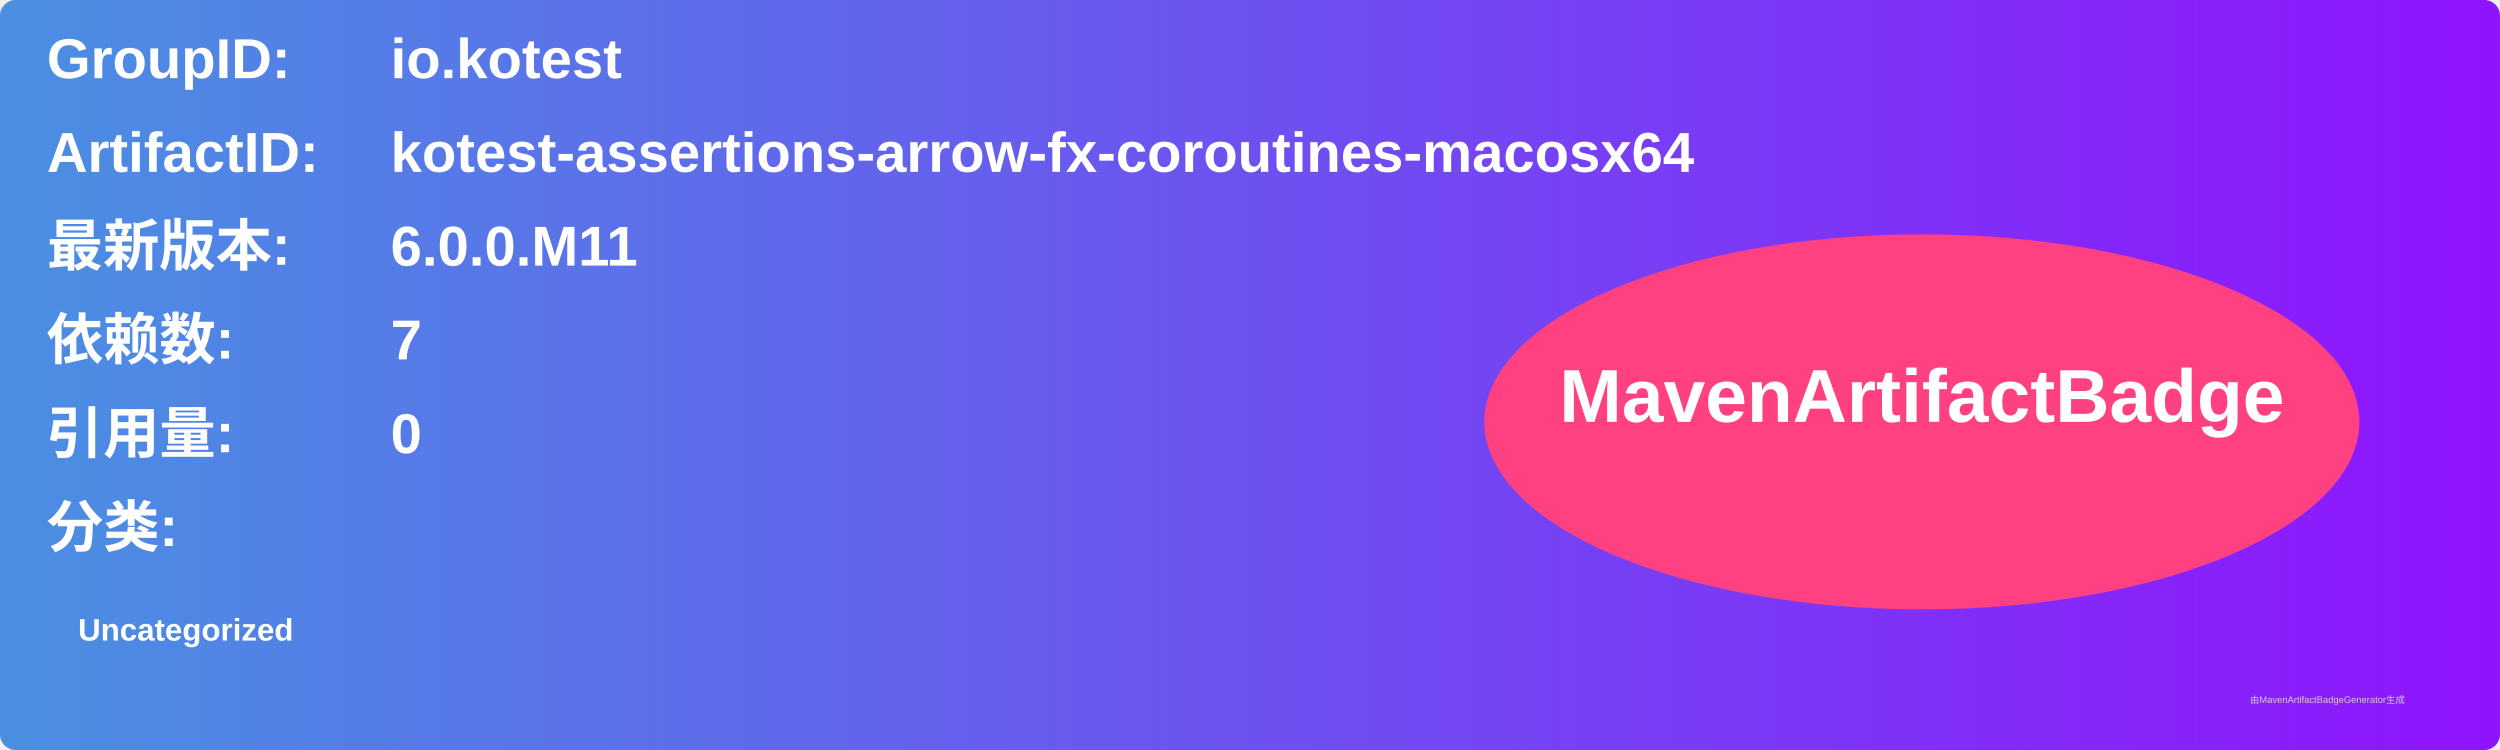
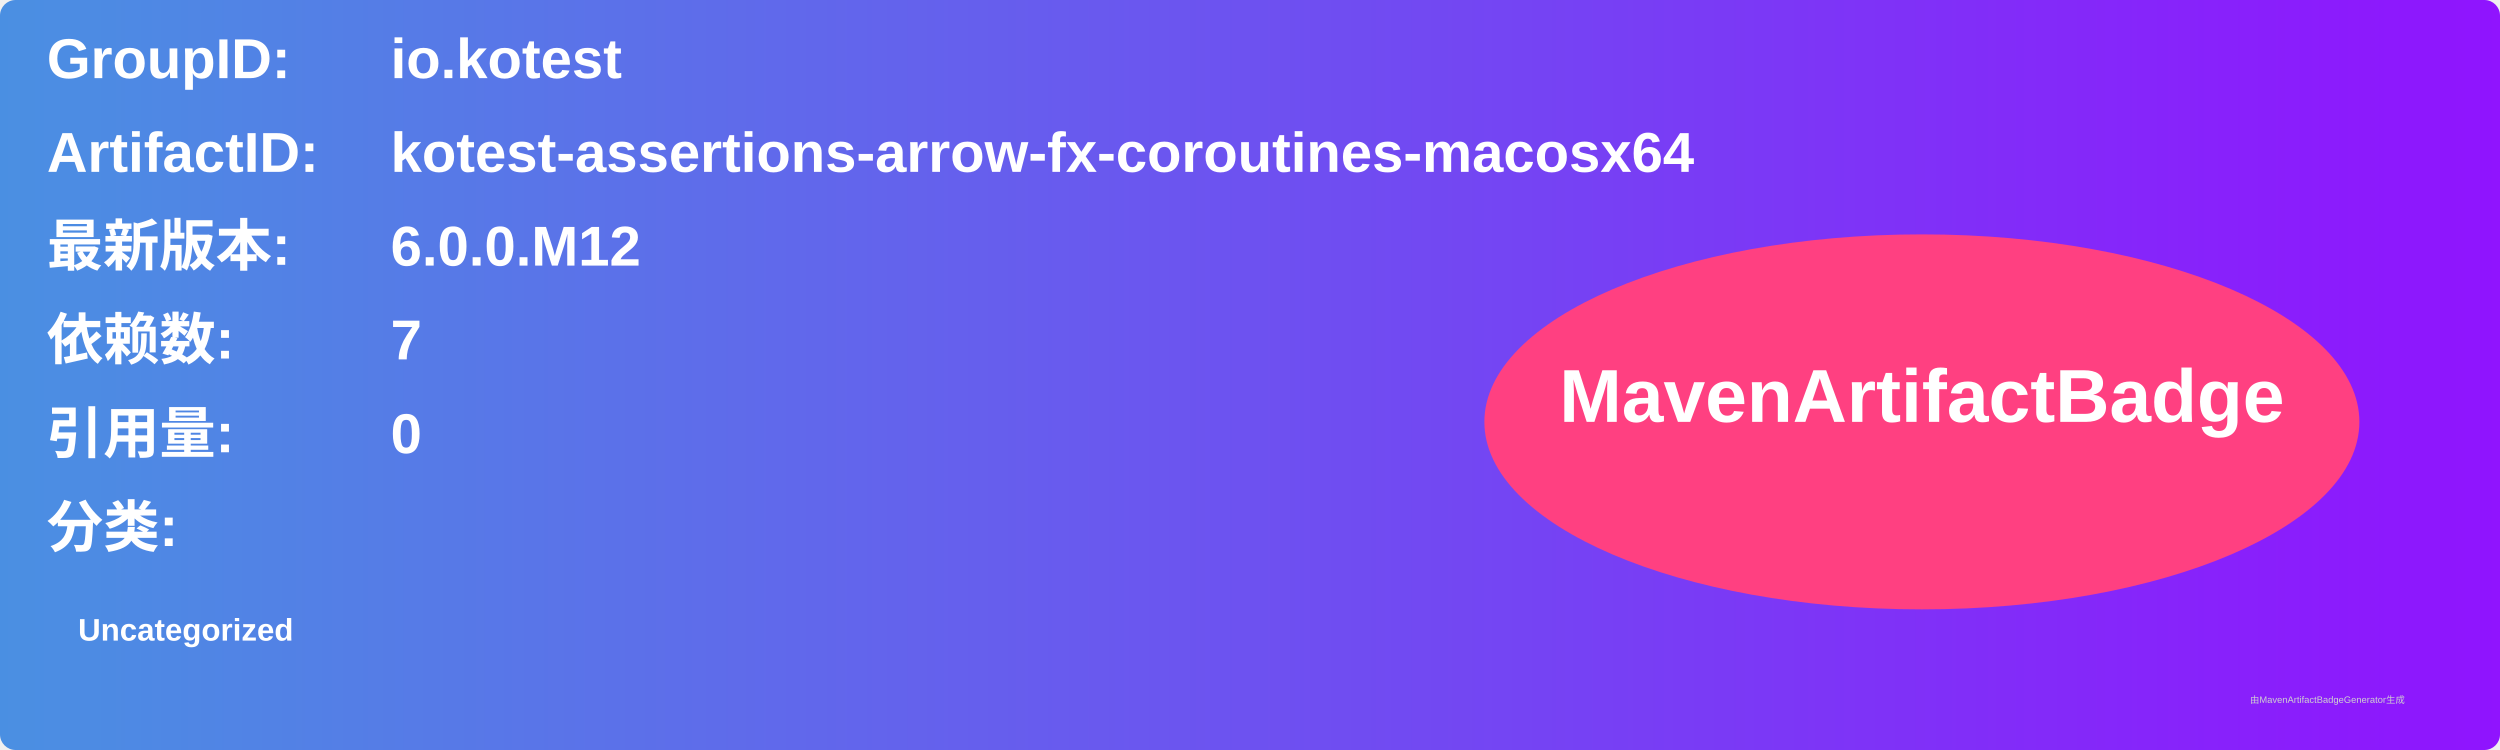
<svg xmlns="http://www.w3.org/2000/svg" width="800" height="240" viewBox="0 0 800 240">
  <linearGradient id="grad" x1="0%" y1="0%" x2="100%" y2="0%">
    <stop offset="0%" stop-color="#4a90e2" />
    <stop offset="100%" stop-color="#9013fe" />
  </linearGradient>
  <rect width="100%" height="100%" rx="5" ry="5" fill="url(#grad)" />
  <g transform="translate(15, 15)">
    <text x="0" y="10" font-family="Arial" font-size="18" fill="white" font-weight="bold" width="260">GroupID:</text>
    <text x="110" y="10" font-family="Arial" font-size="18" fill="white" font-weight="bold" width="460">io.kotest</text>
    <text x="0" y="40" font-family="Arial" font-size="18" fill="white" font-weight="bold" width="260">ArtifactID:</text>
    <text x="110" y="40" font-family="Arial" font-size="18" fill="white" font-weight="bold" width="460">kotest-assertions-arrow-fx-coroutines-macosx64</text>
    <text x="0" y="70" font-family="Arial" font-size="18" fill="white" font-weight="bold">最新版本:</text>
    <text x="110" y="70" font-family="Arial" font-size="18" fill="white" font-weight="bold">
-       <tspan font-weight="bold">6.0.0.M11</tspan>
+       <tspan font-weight="bold">6.0.0.M12</tspan>
    </text>
    <text x="0" y="100" font-family="Arial" font-size="18" fill="white" font-weight="bold">依赖数: </text>
    <text x="110" y="100" font-family="Arial" font-size="18" fill="white">
      <tspan font-weight="bold">7</tspan>
    </text>
    <text x="0" y="130" font-family="Arial" font-size="18" fill="white" font-weight="bold">引用量: </text>
    <text x="110" y="130" font-family="Arial" font-size="18" fill="white">
      <tspan font-weight="bold">0</tspan>
    </text>
    <text x="0" y="160" font-family="Arial" font-size="18" fill="white" font-weight="bold">分类:</text>
    <text x="10" y="190" font-family="Arial" font-size="10" fill="white">
      <tspan font-weight="bold">Uncategorized</tspan>
    </text>
    <ellipse cx="600" cy="120" rx="140" ry="60" fill="#ff4081" />
    <text x="600" y="120" text-anchor="middle" font-family="Arial" font-size="24" fill="white" font-weight="bold">MavenArtifactBadge</text>
  </g>
  <text x="720" y="225" font-family="Arial" font-size="3" fill="#d0d0d0">由MavenArtifactBadgeGenerator生成</text>
</svg>
